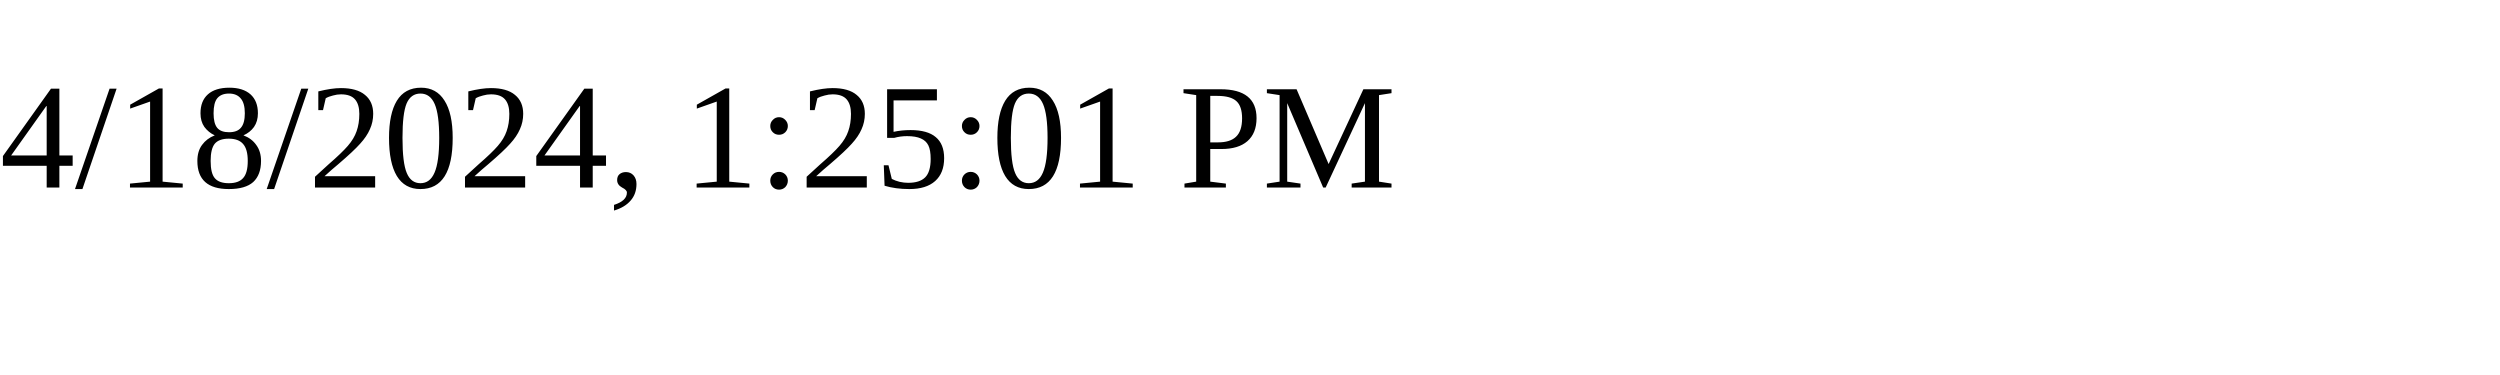
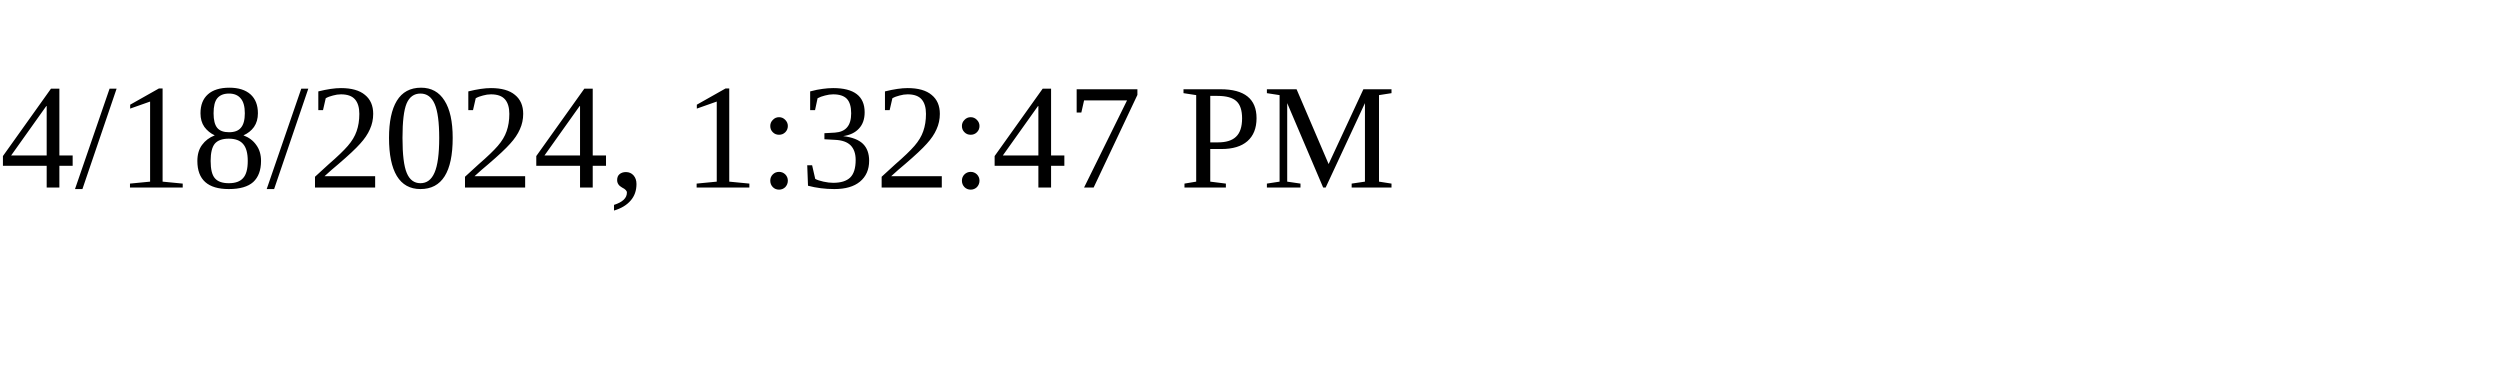
<svg xmlns="http://www.w3.org/2000/svg" height="30" width="200">
-   <text x="0" y="15">4/18/2024, 1:25:01 PM</text>
+   <text x="0" y="15">4/18/2024, 1:32:47 PM</text>
</svg>
